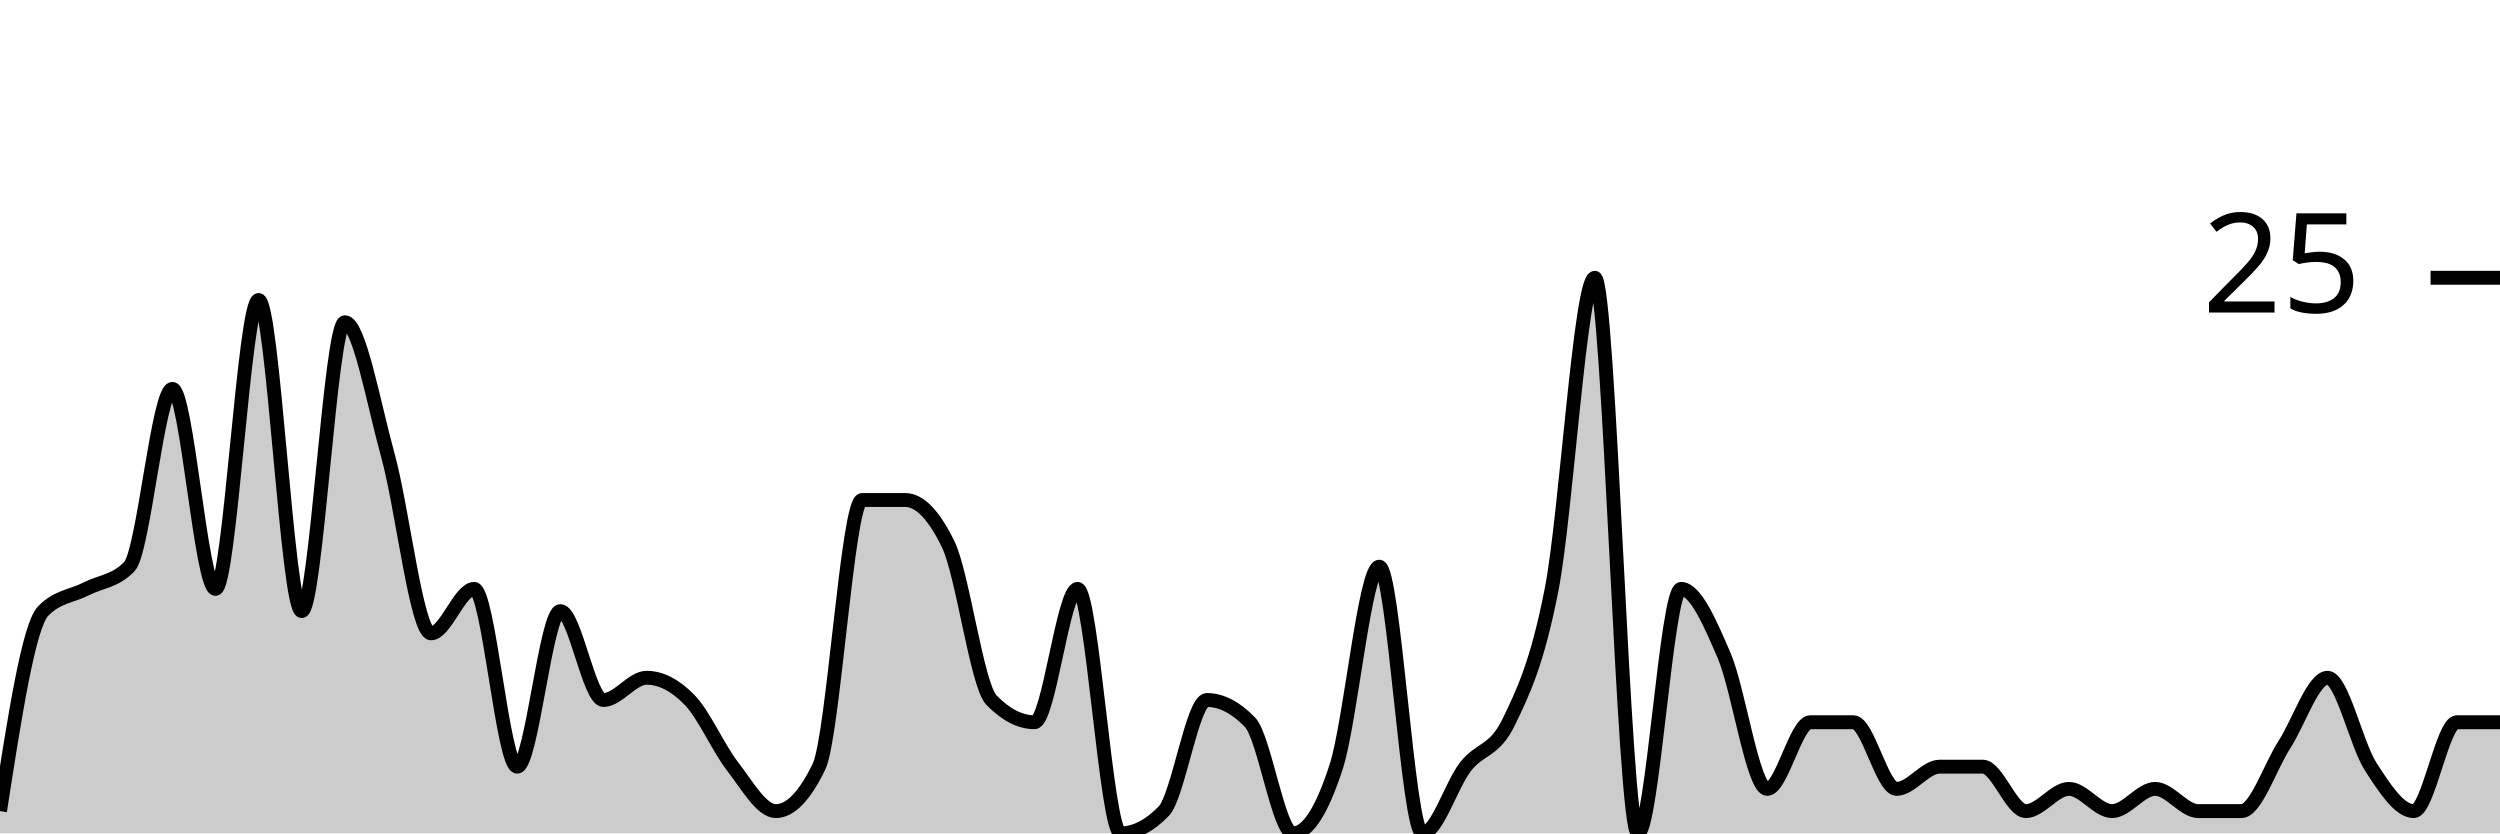
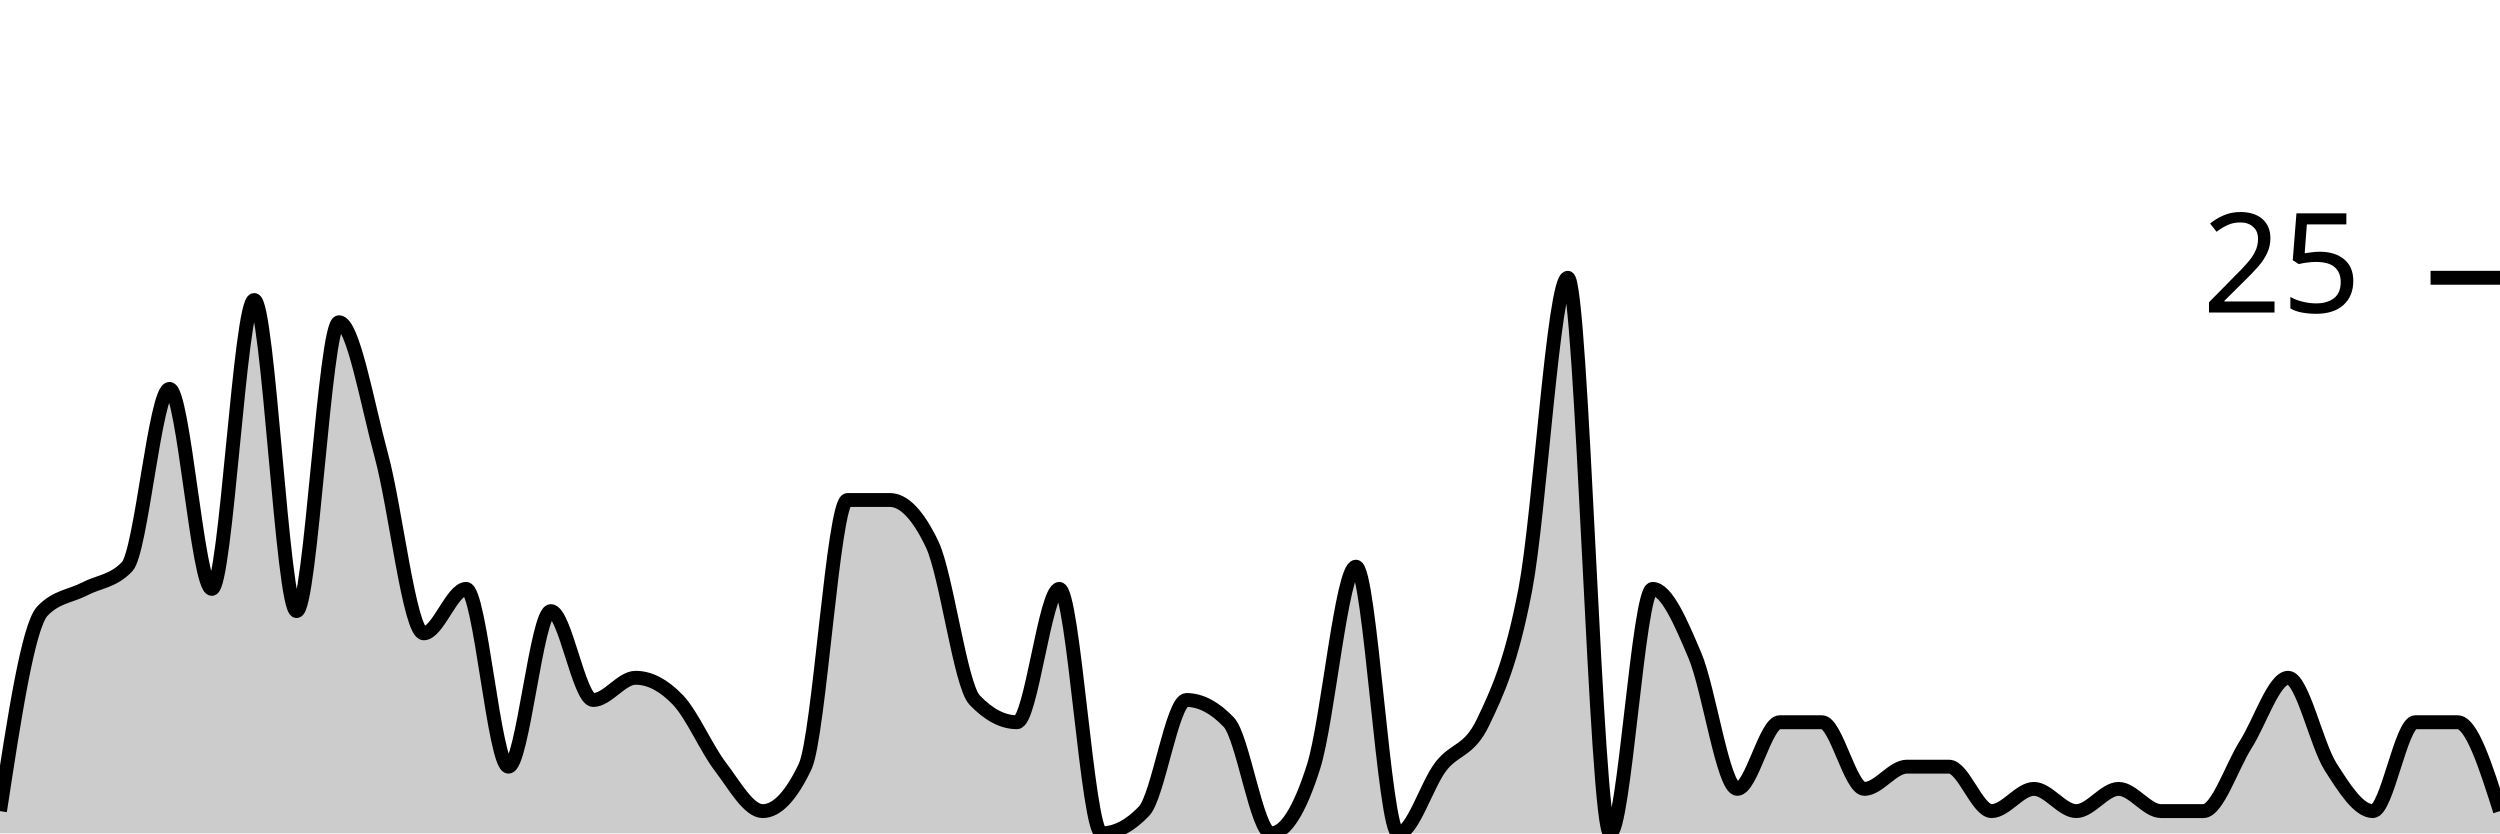
<svg xmlns="http://www.w3.org/2000/svg" viewBox="0 0 180 60">
  <g transform="translate(0,20)">
-     <path class="area" fill="rgba(0, 0, 0, 0.2)" d="M0,38.4C1.034,31.733,2.069,25.067,3.103,24C4.138,22.933,5.172,22.933,6.207,22.4C7.241,21.867,8.276,21.867,9.31,20.8C10.345,19.733,11.379,8,12.414,8C13.448,8,14.483,22.4,15.517,22.4C16.552,22.4,17.586,1.6,18.621,1.6C19.655,1.6,20.69,24,21.724,24C22.759,24,23.793,3.2,24.828,3.2C25.862,3.2,26.897,9.067,27.931,12.8C28.966,16.533,30,25.6,31.034,25.6C32.069,25.6,33.103,22.4,34.138,22.4C35.172,22.4,36.207,35.2,37.241,35.2C38.276,35.2,39.31,24,40.345,24C41.379,24,42.414,30.4,43.448,30.4C44.483,30.4,45.517,28.8,46.552,28.8C47.586,28.8,48.621,29.333,49.655,30.4C50.69,31.467,51.724,33.867,52.759,35.2C53.793,36.533,54.828,38.4,55.862,38.4C56.897,38.4,57.931,37.333,58.966,35.2C60,33.067,61.034,16,62.069,16C63.103,16,64.138,16,65.172,16C66.207,16,67.241,17.067,68.276,19.2C69.31,21.333,70.345,29.333,71.379,30.4C72.414,31.467,73.448,32,74.483,32C75.517,32,76.552,22.4,77.586,22.4C78.621,22.4,79.655,40,80.69,40C81.724,40,82.759,39.467,83.793,38.4C84.828,37.333,85.862,30.4,86.897,30.4C87.931,30.4,88.966,30.933,90,32C91.034,33.067,92.069,40,93.103,40C94.138,40,95.172,38.4,96.207,35.2C97.241,32,98.276,20.8,99.31,20.8C100.345,20.8,101.379,40,102.414,40C103.448,40,104.483,36.533,105.517,35.2C106.552,33.867,107.586,34.133,108.621,32C109.655,29.867,110.69,27.733,111.724,22.4C112.759,17.067,113.793,0,114.828,0C115.862,0,116.897,40,117.931,40C118.966,40,120,22.4,121.034,22.4C122.069,22.4,123.103,24.8,124.138,27.2C125.172,29.6,126.207,36.8,127.241,36.8C128.276,36.8,129.31,32,130.345,32C131.379,32,132.414,32,133.448,32C134.483,32,135.517,36.8,136.552,36.8C137.586,36.8,138.621,35.2,139.655,35.2C140.69,35.2,141.724,35.2,142.759,35.2C143.793,35.2,144.828,38.4,145.862,38.4C146.897,38.4,147.931,36.8,148.966,36.8C150,36.8,151.034,38.4,152.069,38.4C153.103,38.4,154.138,36.8,155.172,36.8C156.207,36.8,157.241,38.4,158.276,38.4C159.31,38.4,160.345,38.4,161.379,38.4C162.414,38.4,163.448,35.2,164.483,33.6C165.517,32,166.552,28.8,167.586,28.8C168.621,28.8,169.655,33.6,170.69,35.2C171.724,36.8,172.759,38.4,173.793,38.4C174.828,38.4,175.862,32,176.897,32C177.931,32,178.966,32,180,32L180,40C178.966,40,177.931,40,176.897,40C175.862,40,174.828,40,173.793,40C172.759,40,171.724,40,170.69,40C169.655,40,168.621,40,167.586,40C166.552,40,165.517,40,164.483,40C163.448,40,162.414,40,161.379,40C160.345,40,159.31,40,158.276,40C157.241,40,156.207,40,155.172,40C154.138,40,153.103,40,152.069,40C151.034,40,150,40,148.966,40C147.931,40,146.897,40,145.862,40C144.828,40,143.793,40,142.759,40C141.724,40,140.69,40,139.655,40C138.621,40,137.586,40,136.552,40C135.517,40,134.483,40,133.448,40C132.414,40,131.379,40,130.345,40C129.31,40,128.276,40,127.241,40C126.207,40,125.172,40,124.138,40C123.103,40,122.069,40,121.034,40C120,40,118.966,40,117.931,40C116.897,40,115.862,40,114.828,40C113.793,40,112.759,40,111.724,40C110.69,40,109.655,40,108.621,40C107.586,40,106.552,40,105.517,40C104.483,40,103.448,40,102.414,40C101.379,40,100.345,40,99.31,40C98.276,40,97.241,40,96.207,40C95.172,40,94.138,40,93.103,40C92.069,40,91.034,40,90,40C88.966,40,87.931,40,86.897,40C85.862,40,84.828,40,83.793,40C82.759,40,81.724,40,80.69,40C79.655,40,78.621,40,77.586,40C76.552,40,75.517,40,74.483,40C73.448,40,72.414,40,71.379,40C70.345,40,69.31,40,68.276,40C67.241,40,66.207,40,65.172,40C64.138,40,63.103,40,62.069,40C61.034,40,60,40,58.966,40C57.931,40,56.897,40,55.862,40C54.828,40,53.793,40,52.759,40C51.724,40,50.69,40,49.655,40C48.621,40,47.586,40,46.552,40C45.517,40,44.483,40,43.448,40C42.414,40,41.379,40,40.345,40C39.31,40,38.276,40,37.241,40C36.207,40,35.172,40,34.138,40C33.103,40,32.069,40,31.034,40C30,40,28.966,40,27.931,40C26.897,40,25.862,40,24.828,40C23.793,40,22.759,40,21.724,40C20.69,40,19.655,40,18.621,40C17.586,40,16.552,40,15.517,40C14.483,40,13.448,40,12.414,40C11.379,40,10.345,40,9.31,40C8.276,40,7.241,40,6.207,40C5.172,40,4.138,40,3.103,40C2.069,40,1.034,40,0,40Z" />
-     <path class="line" stroke="black" fill="none" d="M0,38.4C1.034,31.733,2.069,25.067,3.103,24C4.138,22.933,5.172,22.933,6.207,22.4C7.241,21.867,8.276,21.867,9.31,20.8C10.345,19.733,11.379,8,12.414,8C13.448,8,14.483,22.4,15.517,22.4C16.552,22.4,17.586,1.6,18.621,1.6C19.655,1.6,20.69,24,21.724,24C22.759,24,23.793,3.2,24.828,3.2C25.862,3.2,26.897,9.067,27.931,12.8C28.966,16.533,30,25.6,31.034,25.6C32.069,25.6,33.103,22.4,34.138,22.4C35.172,22.4,36.207,35.2,37.241,35.2C38.276,35.2,39.31,24,40.345,24C41.379,24,42.414,30.4,43.448,30.4C44.483,30.4,45.517,28.8,46.552,28.8C47.586,28.8,48.621,29.333,49.655,30.4C50.69,31.467,51.724,33.867,52.759,35.2C53.793,36.533,54.828,38.4,55.862,38.4C56.897,38.4,57.931,37.333,58.966,35.2C60,33.067,61.034,16,62.069,16C63.103,16,64.138,16,65.172,16C66.207,16,67.241,17.067,68.276,19.2C69.31,21.333,70.345,29.333,71.379,30.4C72.414,31.467,73.448,32,74.483,32C75.517,32,76.552,22.4,77.586,22.4C78.621,22.4,79.655,40,80.69,40C81.724,40,82.759,39.467,83.793,38.4C84.828,37.333,85.862,30.4,86.897,30.4C87.931,30.4,88.966,30.933,90,32C91.034,33.067,92.069,40,93.103,40C94.138,40,95.172,38.4,96.207,35.2C97.241,32,98.276,20.8,99.31,20.8C100.345,20.8,101.379,40,102.414,40C103.448,40,104.483,36.533,105.517,35.2C106.552,33.867,107.586,34.133,108.621,32C109.655,29.867,110.69,27.733,111.724,22.4C112.759,17.067,113.793,0,114.828,0C115.862,0,116.897,40,117.931,40C118.966,40,120,22.4,121.034,22.4C122.069,22.4,123.103,24.8,124.138,27.2C125.172,29.6,126.207,36.8,127.241,36.8C128.276,36.8,129.31,32,130.345,32C131.379,32,132.414,32,133.448,32C134.483,32,135.517,36.8,136.552,36.8C137.586,36.8,138.621,35.2,139.655,35.2C140.69,35.2,141.724,35.2,142.759,35.2C143.793,35.2,144.828,38.4,145.862,38.4C146.897,38.4,147.931,36.8,148.966,36.8C150,36.8,151.034,38.4,152.069,38.4C153.103,38.4,154.138,36.8,155.172,36.8C156.207,36.8,157.241,38.4,158.276,38.4C159.31,38.4,160.345,38.4,161.379,38.4C162.414,38.4,163.448,35.2,164.483,33.6C165.517,32,166.552,28.8,167.586,28.8C168.621,28.8,169.655,33.6,170.69,35.2C171.724,36.8,172.759,38.4,173.793,38.4C174.828,38.4,175.862,32,176.897,32C177.931,32,178.966,32,180,32" />
+     <path class="area" fill="rgba(0, 0, 0, 0.2)" d="M0,38.4C1.017,31.733,2.034,25.067,3.051,24C4.068,22.933,5.085,22.933,6.102,22.4C7.119,21.867,8.136,21.867,9.153,20.8C10.169,19.733,11.186,8,12.203,8C13.22,8,14.237,22.4,15.254,22.4C16.271,22.4,17.288,1.6,18.305,1.6C19.322,1.6,20.339,24,21.356,24C22.373,24,23.39,3.2,24.407,3.2C25.424,3.2,26.441,9.067,27.458,12.8C28.475,16.533,29.492,25.6,30.508,25.6C31.525,25.6,32.542,22.4,33.559,22.4C34.576,22.4,35.593,35.2,36.61,35.2C37.627,35.2,38.644,24,39.661,24C40.678,24,41.695,30.4,42.712,30.4C43.729,30.4,44.746,28.8,45.763,28.8C46.78,28.8,47.797,29.333,48.814,30.4C49.831,31.467,50.847,33.867,51.864,35.2C52.881,36.533,53.898,38.4,54.915,38.4C55.932,38.4,56.949,37.333,57.966,35.2C58.983,33.067,60,16,61.017,16C62.034,16,63.051,16,64.068,16C65.085,16,66.102,17.067,67.119,19.2C68.136,21.333,69.153,29.333,70.169,30.4C71.186,31.467,72.203,32,73.22,32C74.237,32,75.254,22.4,76.271,22.4C77.288,22.4,78.305,40,79.322,40C80.339,40,81.356,39.467,82.373,38.4C83.39,37.333,84.407,30.4,85.424,30.4C86.441,30.4,87.458,30.933,88.475,32C89.492,33.067,90.508,40,91.525,40C92.542,40,93.559,38.4,94.576,35.2C95.593,32,96.61,20.8,97.627,20.8C98.644,20.8,99.661,40,100.678,40C101.695,40,102.712,36.533,103.729,35.2C104.746,33.867,105.763,34.133,106.78,32C107.797,29.867,108.814,27.733,109.831,22.4C110.847,17.067,111.864,0,112.881,0C113.898,0,114.915,40,115.932,40C116.949,40,117.966,22.4,118.983,22.4C120,22.4,121.017,24.8,122.034,27.2C123.051,29.6,124.068,36.8,125.085,36.8C126.102,36.8,127.119,32,128.136,32C129.153,32,130.169,32,131.186,32C132.203,32,133.22,36.8,134.237,36.8C135.254,36.8,136.271,35.2,137.288,35.2C138.305,35.2,139.322,35.2,140.339,35.2C141.356,35.2,142.373,38.4,143.39,38.4C144.407,38.4,145.424,36.8,146.441,36.8C147.458,36.8,148.475,38.4,149.492,38.4C150.508,38.4,151.525,36.8,152.542,36.8C153.559,36.8,154.576,38.4,155.593,38.4C156.61,38.4,157.627,38.4,158.644,38.4C159.661,38.4,160.678,35.2,161.695,33.6C162.712,32,163.729,28.8,164.746,28.8C165.763,28.8,166.78,33.6,167.797,35.2C168.814,36.8,169.831,38.4,170.847,38.4C171.864,38.4,172.881,32,173.898,32C174.915,32,175.932,32,176.949,32C177.966,32,178.983,35.2,180,38.4L180,40C178.983,40,177.966,40,176.949,40C175.932,40,174.915,40,173.898,40C172.881,40,171.864,40,170.847,40C169.831,40,168.814,40,167.797,40C166.78,40,165.763,40,164.746,40C163.729,40,162.712,40,161.695,40C160.678,40,159.661,40,158.644,40C157.627,40,156.61,40,155.593,40C154.576,40,153.559,40,152.542,40C151.525,40,150.508,40,149.492,40C148.475,40,147.458,40,146.441,40C145.424,40,144.407,40,143.39,40C142.373,40,141.356,40,140.339,40C139.322,40,138.305,40,137.288,40C136.271,40,135.254,40,134.237,40C133.22,40,132.203,40,131.186,40C130.169,40,129.153,40,128.136,40C127.119,40,126.102,40,125.085,40C124.068,40,123.051,40,122.034,40C121.017,40,120,40,118.983,40C117.966,40,116.949,40,115.932,40C114.915,40,113.898,40,112.881,40C111.864,40,110.847,40,109.831,40C108.814,40,107.797,40,106.78,40C105.763,40,104.746,40,103.729,40C102.712,40,101.695,40,100.678,40C99.661,40,98.644,40,97.627,40C96.61,40,95.593,40,94.576,40C93.559,40,92.542,40,91.525,40C90.508,40,89.492,40,88.475,40C87.458,40,86.441,40,85.424,40C84.407,40,83.39,40,82.373,40C81.356,40,80.339,40,79.322,40C78.305,40,77.288,40,76.271,40C75.254,40,74.237,40,73.22,40C72.203,40,71.186,40,70.169,40C69.153,40,68.136,40,67.119,40C66.102,40,65.085,40,64.068,40C63.051,40,62.034,40,61.017,40C60,40,58.983,40,57.966,40C56.949,40,55.932,40,54.915,40C53.898,40,52.881,40,51.864,40C50.847,40,49.831,40,48.814,40C47.797,40,46.78,40,45.763,40C44.746,40,43.729,40,42.712,40C41.695,40,40.678,40,39.661,40C38.644,40,37.627,40,36.61,40C35.593,40,34.576,40,33.559,40C32.542,40,31.525,40,30.508,40C29.492,40,28.475,40,27.458,40C26.441,40,25.424,40,24.407,40C23.39,40,22.373,40,21.356,40C20.339,40,19.322,40,18.305,40C17.288,40,16.271,40,15.254,40C14.237,40,13.22,40,12.203,40C11.186,40,10.169,40,9.153,40C8.136,40,7.119,40,6.102,40C5.085,40,4.068,40,3.051,40C2.034,40,1.017,40,0,40Z" />
+     <path class="line" stroke="black" fill="none" d="M0,38.4C1.017,31.733,2.034,25.067,3.051,24C4.068,22.933,5.085,22.933,6.102,22.4C7.119,21.867,8.136,21.867,9.153,20.8C10.169,19.733,11.186,8,12.203,8C13.22,8,14.237,22.4,15.254,22.4C16.271,22.4,17.288,1.6,18.305,1.6C19.322,1.6,20.339,24,21.356,24C22.373,24,23.39,3.2,24.407,3.2C25.424,3.2,26.441,9.067,27.458,12.8C28.475,16.533,29.492,25.6,30.508,25.6C31.525,25.6,32.542,22.4,33.559,22.4C34.576,22.4,35.593,35.2,36.61,35.2C37.627,35.2,38.644,24,39.661,24C40.678,24,41.695,30.4,42.712,30.4C43.729,30.4,44.746,28.8,45.763,28.8C46.78,28.8,47.797,29.333,48.814,30.4C49.831,31.467,50.847,33.867,51.864,35.2C52.881,36.533,53.898,38.4,54.915,38.4C55.932,38.4,56.949,37.333,57.966,35.2C58.983,33.067,60,16,61.017,16C62.034,16,63.051,16,64.068,16C65.085,16,66.102,17.067,67.119,19.2C68.136,21.333,69.153,29.333,70.169,30.4C71.186,31.467,72.203,32,73.22,32C74.237,32,75.254,22.4,76.271,22.4C77.288,22.4,78.305,40,79.322,40C80.339,40,81.356,39.467,82.373,38.4C83.39,37.333,84.407,30.4,85.424,30.4C86.441,30.4,87.458,30.933,88.475,32C89.492,33.067,90.508,40,91.525,40C92.542,40,93.559,38.4,94.576,35.2C95.593,32,96.61,20.8,97.627,20.8C98.644,20.8,99.661,40,100.678,40C101.695,40,102.712,36.533,103.729,35.2C104.746,33.867,105.763,34.133,106.78,32C107.797,29.867,108.814,27.733,109.831,22.4C110.847,17.067,111.864,0,112.881,0C113.898,0,114.915,40,115.932,40C116.949,40,117.966,22.4,118.983,22.4C120,22.4,121.017,24.8,122.034,27.2C123.051,29.6,124.068,36.8,125.085,36.8C126.102,36.8,127.119,32,128.136,32C129.153,32,130.169,32,131.186,32C132.203,32,133.22,36.8,134.237,36.8C135.254,36.8,136.271,35.2,137.288,35.2C138.305,35.2,139.322,35.2,140.339,35.2C141.356,35.2,142.373,38.4,143.39,38.4C144.407,38.4,145.424,36.8,146.441,36.8C147.458,36.8,148.475,38.4,149.492,38.4C150.508,38.4,151.525,36.8,152.542,36.8C153.559,36.8,154.576,38.4,155.593,38.4C156.61,38.4,157.627,38.4,158.644,38.4C159.661,38.4,160.678,35.2,161.695,33.6C162.712,32,163.729,28.8,164.746,28.8C165.763,28.8,166.78,33.6,167.797,35.2C168.814,36.8,169.831,38.4,170.847,38.4C171.864,38.4,172.881,32,173.898,32C174.915,32,175.932,32,176.949,32C177.966,32,178.983,35.2,180,38.4" />
    <path class="axis-ceiling" stroke-width="1" stroke="black" fill="none" d="M175,0L180,0" />
    <text class="axis-ceiling-label" font-family="sans-serif" text-anchor="end" font-size="10px" x="170" y="2.5">25</text>
  </g>
</svg>
